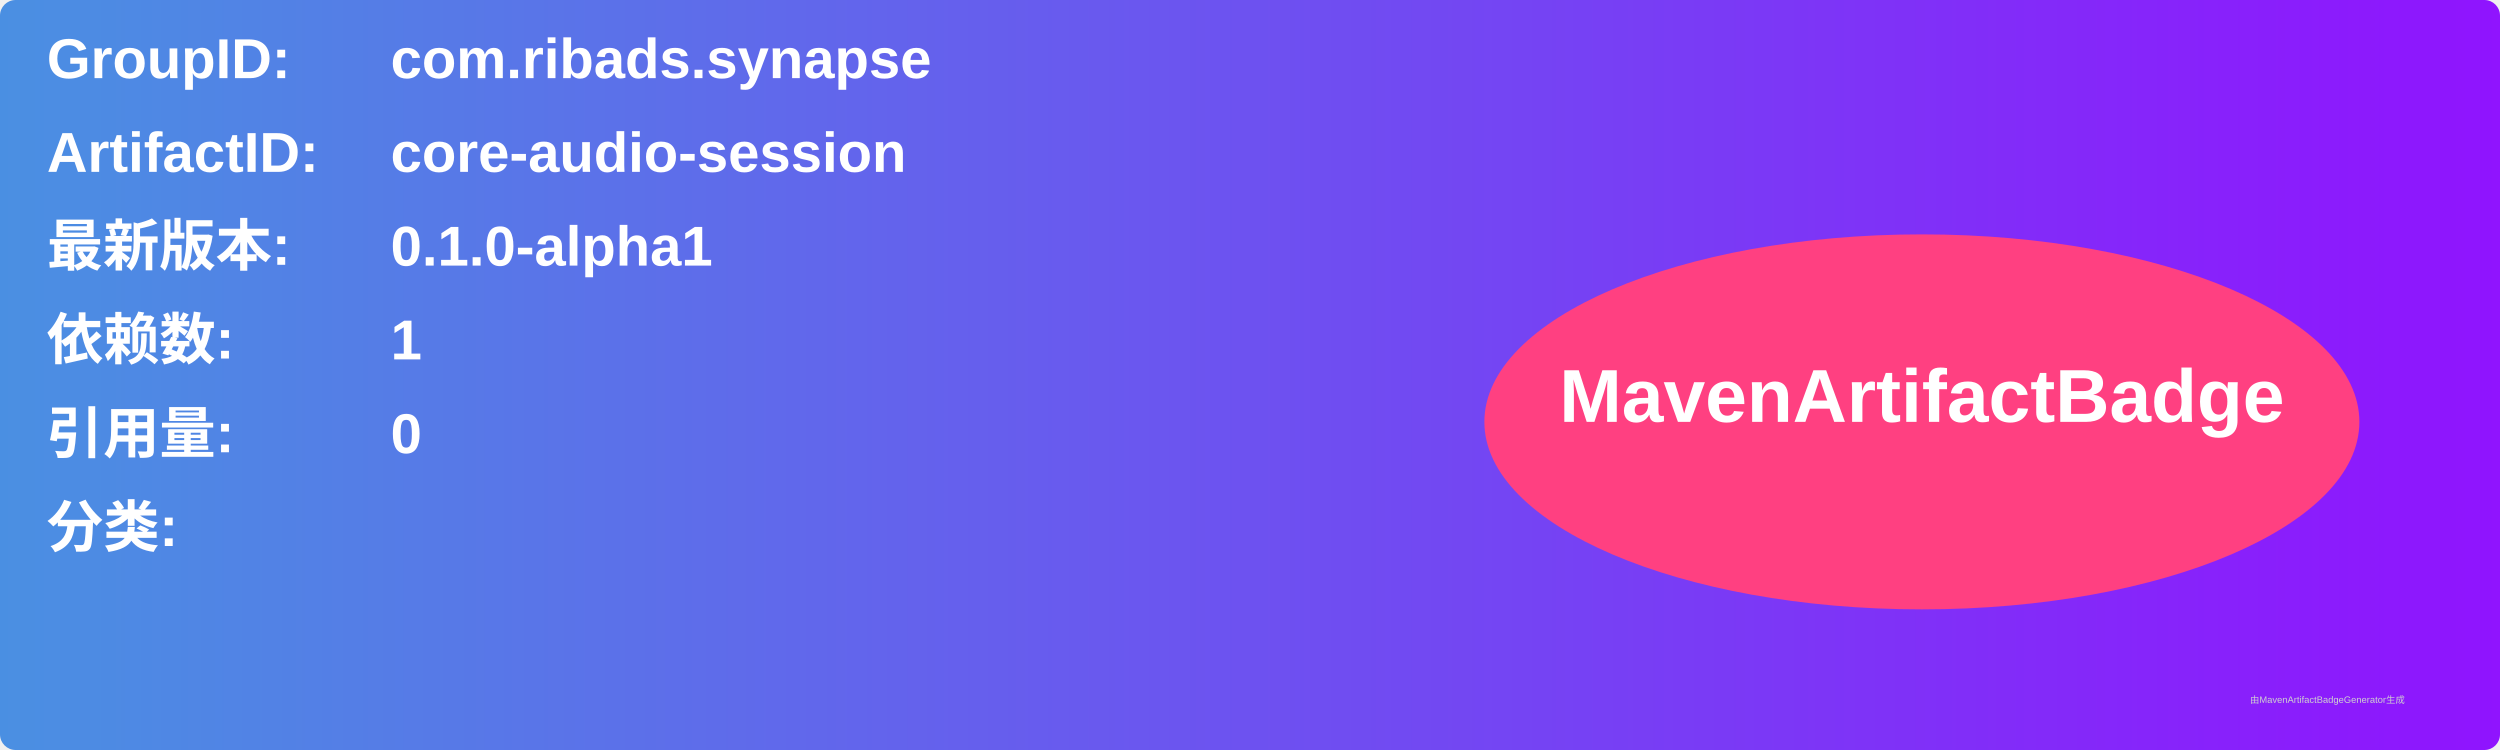
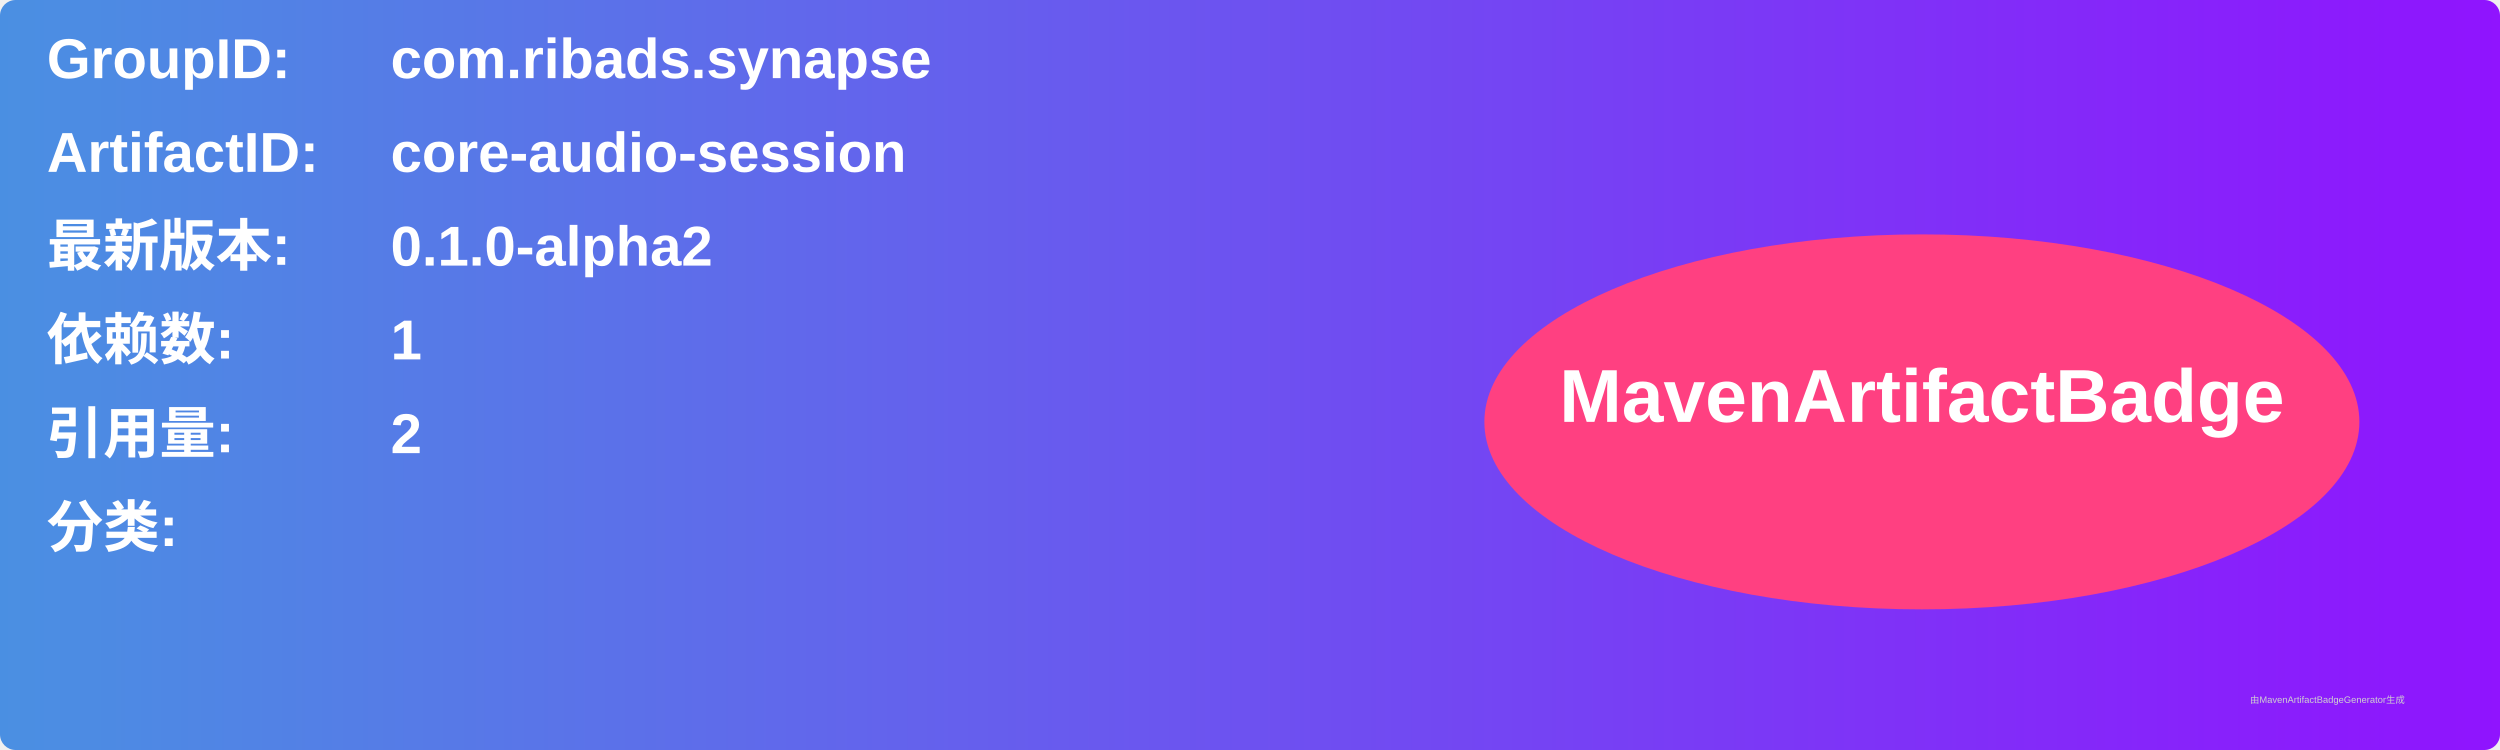
<svg xmlns="http://www.w3.org/2000/svg" width="800" height="240" viewBox="0 0 800 240">
  <linearGradient id="grad" x1="0%" y1="0%" x2="100%" y2="0%">
    <stop offset="0%" stop-color="#4a90e2" />
    <stop offset="100%" stop-color="#9013fe" />
  </linearGradient>
  <rect width="100%" height="100%" rx="5" ry="5" fill="url(#grad)" />
  <g transform="translate(15, 15)">
    <text x="0" y="10" font-family="Arial" font-size="18" fill="white" font-weight="bold" width="260">GroupID:</text>
    <text x="110" y="10" font-family="Arial" font-size="18" fill="white" font-weight="bold" width="460">com.ribads.synapse</text>
    <text x="0" y="40" font-family="Arial" font-size="18" fill="white" font-weight="bold" width="260">ArtifactID:</text>
    <text x="110" y="40" font-family="Arial" font-size="18" fill="white" font-weight="bold" width="460">core-audio-session</text>
    <text x="0" y="70" font-family="Arial" font-size="18" fill="white" font-weight="bold">最新版本:</text>
    <text x="110" y="70" font-family="Arial" font-size="18" fill="white" font-weight="bold">
-       <tspan font-weight="bold">0.1.0-alpha1</tspan>
+       <tspan font-weight="bold">0.1.0-alpha2</tspan>
    </text>
    <text x="0" y="100" font-family="Arial" font-size="18" fill="white" font-weight="bold">依赖数: </text>
    <text x="110" y="100" font-family="Arial" font-size="18" fill="white">
      <tspan font-weight="bold">1</tspan>
    </text>
    <text x="0" y="130" font-family="Arial" font-size="18" fill="white" font-weight="bold">引用量: </text>
    <text x="110" y="130" font-family="Arial" font-size="18" fill="white">
-       <tspan font-weight="bold">0</tspan>
+       <tspan font-weight="bold">2</tspan>
    </text>
    <text x="0" y="160" font-family="Arial" font-size="18" fill="white" font-weight="bold">分类:</text>
    <text x="10" y="190" font-family="Arial" font-size="10" fill="white">
      <tspan font-weight="bold" />
    </text>
    <ellipse cx="600" cy="120" rx="140" ry="60" fill="#ff4081" />
    <text x="600" y="120" text-anchor="middle" font-family="Arial" font-size="24" fill="white" font-weight="bold">MavenArtifactBadge</text>
  </g>
  <text x="720" y="225" font-family="Arial" font-size="3" fill="#d0d0d0">由MavenArtifactBadgeGenerator生成</text>
</svg>
